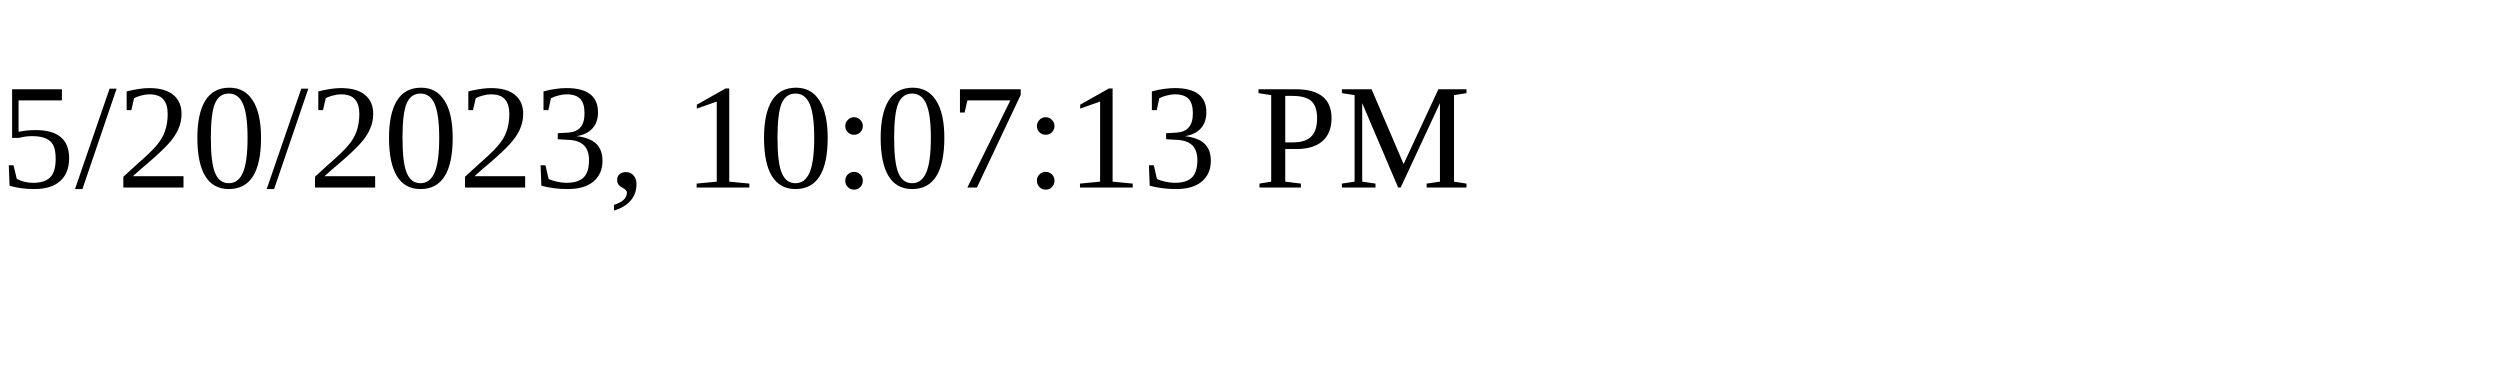
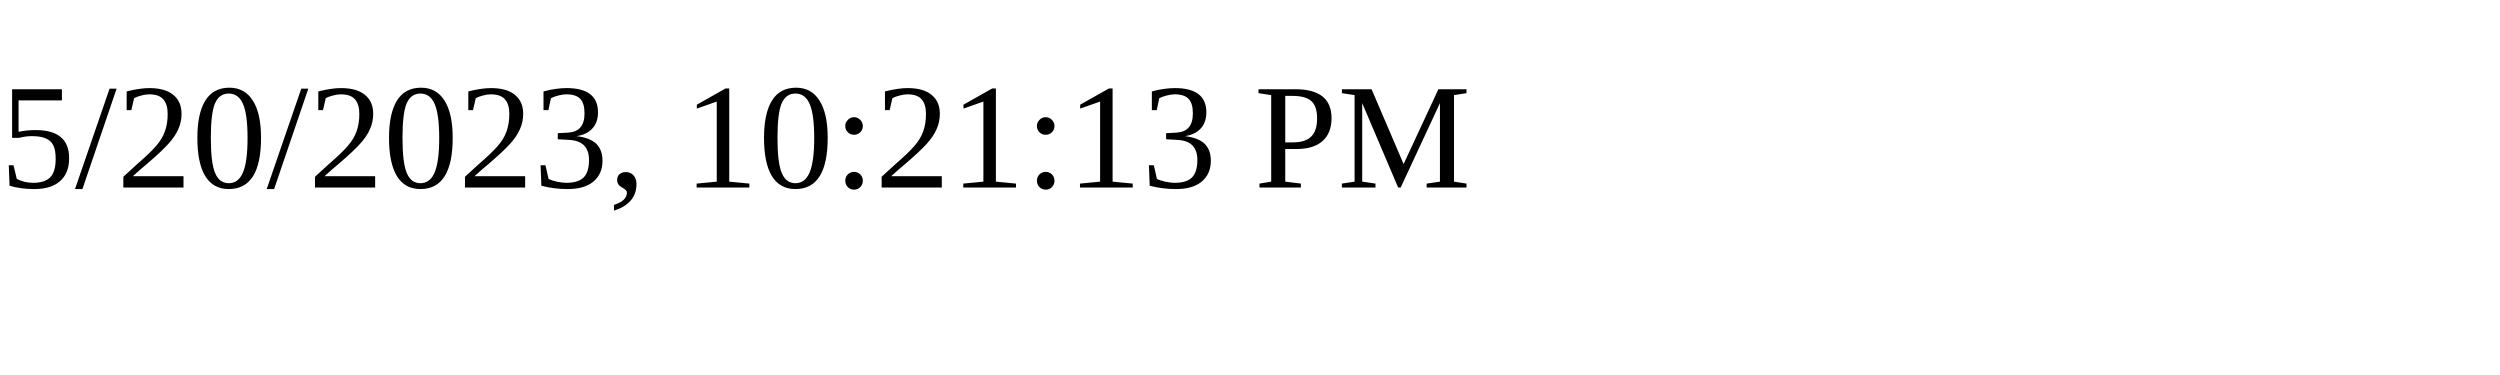
<svg xmlns="http://www.w3.org/2000/svg" height="30" width="200">
-   <text x="0" y="15">5/20/2023, 10:07:13 PM</text>
+   <text x="0" y="15">5/20/2023, 10:21:13 PM</text>
</svg>
